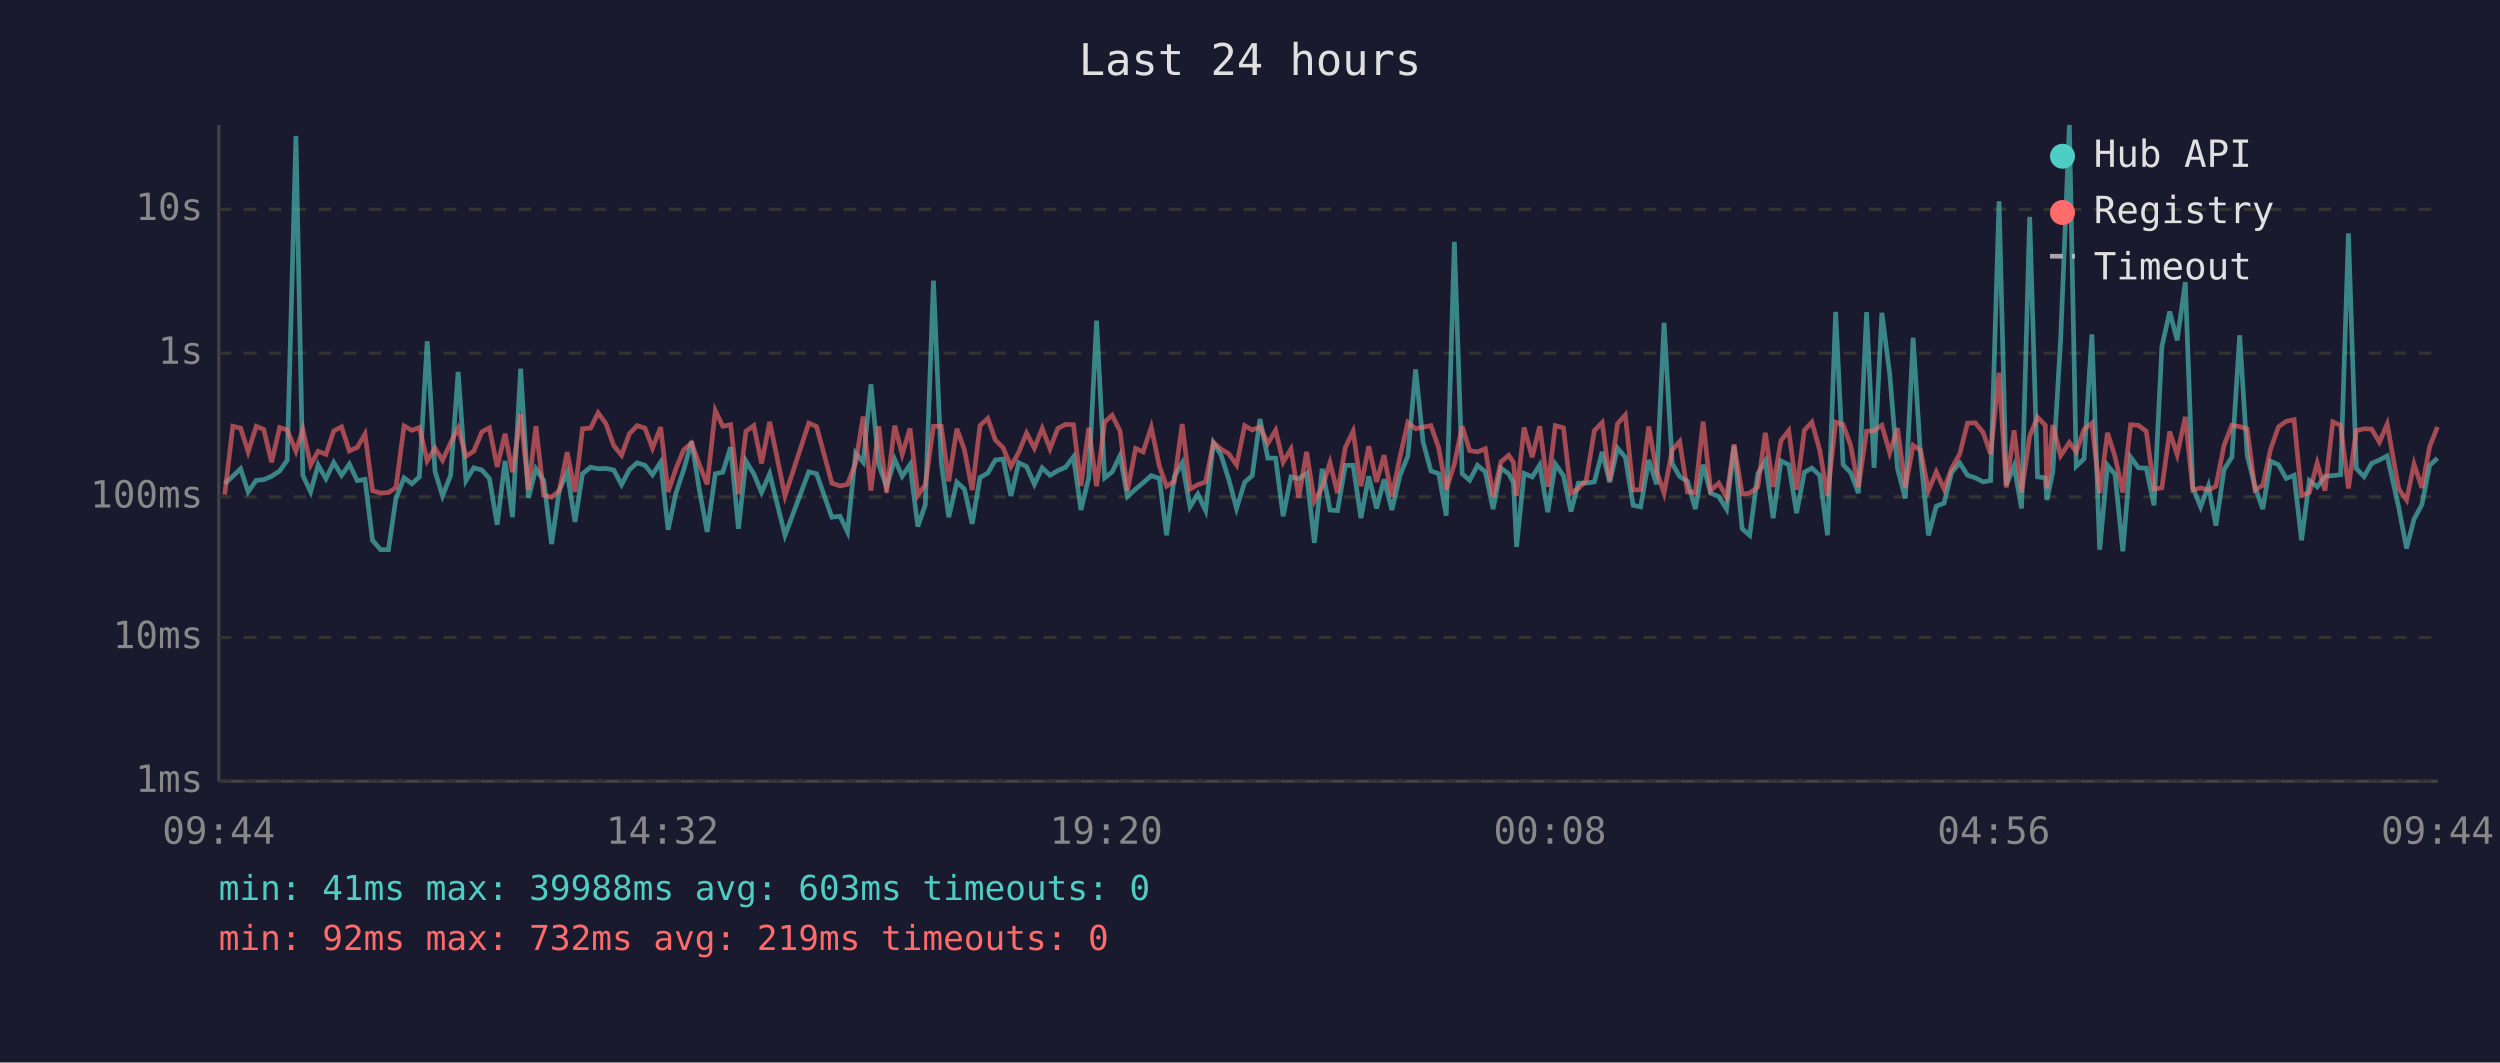
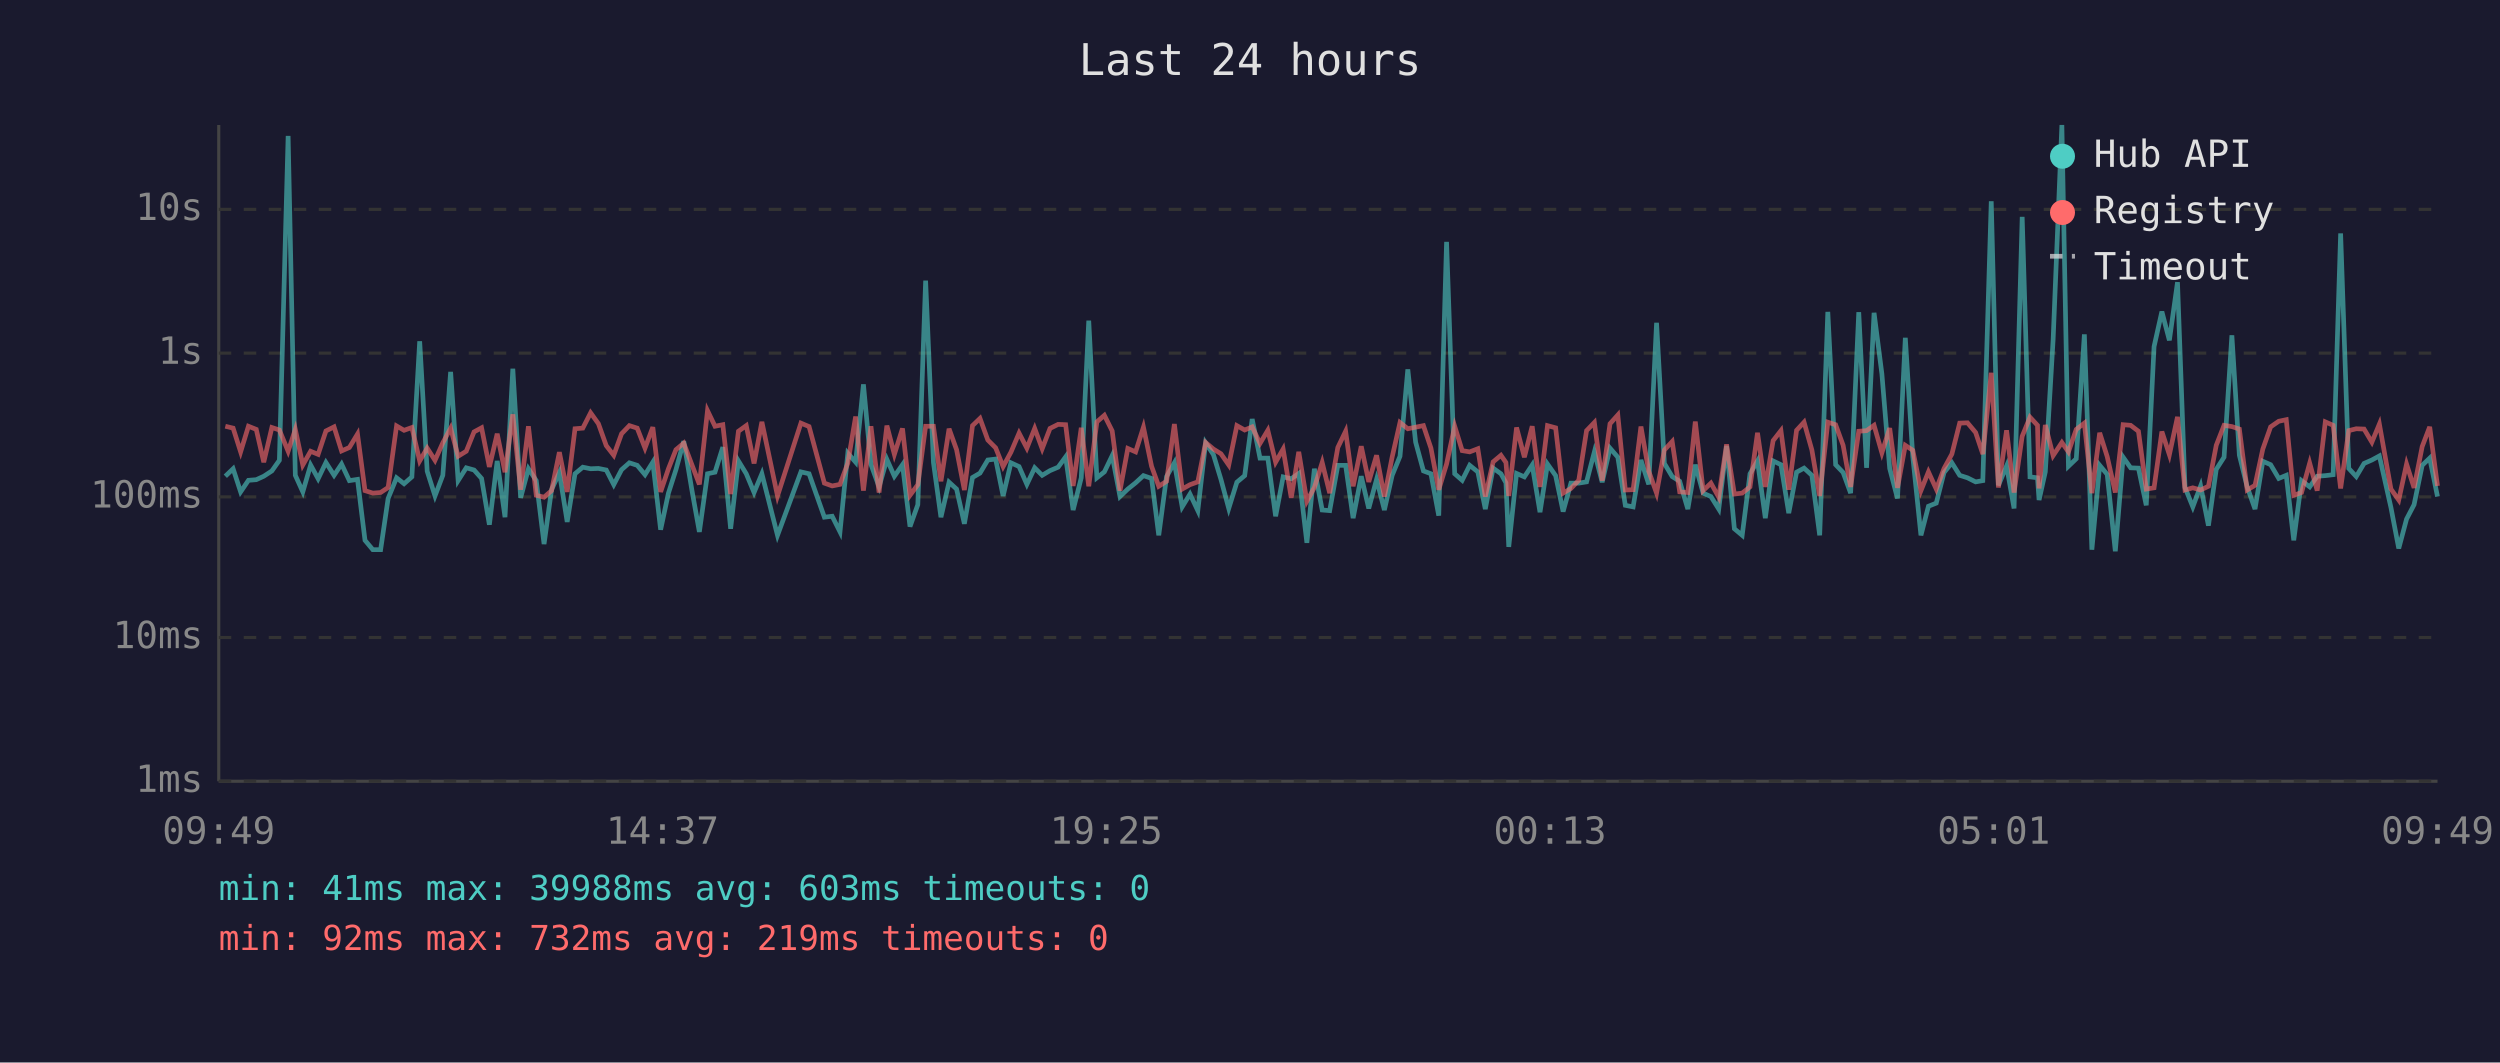
<svg xmlns="http://www.w3.org/2000/svg" viewBox="0 0 800 340" font-family="monospace" font-size="12">
  <rect width="800" height="340" fill="#1a1a2e" />
  <text x="400" y="24" fill="#e0e0e0" font-size="14" text-anchor="middle">Last 24 hours</text>
  <line x1="70" y1="40" x2="70" y2="250" stroke="#444" stroke-width="1" />
  <line x1="70" y1="250" x2="780" y2="250" stroke="#444" stroke-width="1" />
  <line x1="70" y1="250" x2="780" y2="250" stroke="#333" stroke-width="1" stroke-dasharray="4" />
  <text x="65" y="250" fill="#888" text-anchor="end" dominant-baseline="middle">1ms</text>
  <line x1="70" y1="204" x2="780" y2="204" stroke="#333" stroke-width="1" stroke-dasharray="4" />
  <text x="65" y="204" fill="#888" text-anchor="end" dominant-baseline="middle">10ms</text>
  <line x1="70" y1="159" x2="780" y2="159" stroke="#333" stroke-width="1" stroke-dasharray="4" />
  <text x="65" y="159" fill="#888" text-anchor="end" dominant-baseline="middle">100ms</text>
  <line x1="70" y1="113" x2="780" y2="113" stroke="#333" stroke-width="1" stroke-dasharray="4" />
  <text x="65" y="113" fill="#888" text-anchor="end" dominant-baseline="middle">1s</text>
  <line x1="70" y1="67" x2="780" y2="67" stroke="#333" stroke-width="1" stroke-dasharray="4" />
  <text x="65" y="67" fill="#888" text-anchor="end" dominant-baseline="middle">10s</text>
-   <text x="70" y="270" fill="#888" text-anchor="middle">09:44</text>
-   <text x="212" y="270" fill="#888" text-anchor="middle">14:32</text>
-   <text x="354" y="270" fill="#888" text-anchor="middle">19:20</text>
-   <text x="496" y="270" fill="#888" text-anchor="middle">00:08</text>
-   <text x="638" y="270" fill="#888" text-anchor="middle">04:56</text>
-   <text x="780" y="270" fill="#888" text-anchor="middle">09:44</text>
-   <polyline points="71.9,154.8 74.5,152.4 77.0,150.0 79.4,157.4 82.0,153.7 84.4,153.5 86.9,152.4 89.5,150.7 91.9,147.3 94.7,43.5 96.9,152.1 99.4,157.4 101.8,148.8 104.3,153.2 106.8,148.0 109.3,152.1 111.8,148.5 114.3,153.8 116.8,153.4 119.2,172.9 121.8,175.9 124.3,175.9 126.7,159.5 129.3,152.9 131.8,154.8 134.2,152.6 136.7,109.2 139.2,150.8 141.6,158.7 144.2,152.1 146.6,119.0 149.1,153.8 151.6,149.7 154.2,150.4 156.6,153.1 159.1,167.9 161.6,147.5 164.0,165.5 166.6,118.0 169.1,159.3 171.5,150.0 174.0,153.8 176.5,174.1 179.0,156.7 181.5,151.2 184.0,167.0 186.4,151.6 189.0,149.5 191.4,150.0 193.9,149.9 196.4,150.4 198.9,155.1 201.4,150.3 203.9,148.1 206.4,148.9 208.8,151.9 211.4,147.9 213.8,169.5 216.3,157.8 218.8,150.3 221.3,141.2 223.8,156.8 226.3,170.2 228.9,151.6 231.3,151.1 233.8,143.1 236.3,169.2 238.7,147.5 241.2,151.6 243.7,157.6 246.3,151.6 251.2,171.3 258.8,151.0 261.3,151.6 266.2,165.5 268.8,165.2 271.2,170.2 273.8,145.0 276.2,147.9 278.7,123.0 281.2,148.6 283.7,155.8 286.3,147.0 288.7,152.4 291.2,148.7 293.7,168.5 296.1,161.5 298.7,89.8 301.2,148.0 303.6,165.5 306.2,154.3 308.6,156.5 311.1,167.6 313.6,152.8 316.1,151.4 318.5,147.2 321.0,146.9 323.5,158.7 326.0,148.1 328.5,149.3 331.0,155.0 333.5,149.7 336.0,152.1 338.5,150.6 341.0,149.5 343.5,146.2 345.9,163.2 348.4,152.9 350.9,102.6 353.5,152.9 355.9,151.0 358.4,145.8 360.8,158.9 363.4,156.5 365.8,154.5 368.4,152.2 371.0,153.1 373.3,171.3 375.8,152.5 378.3,148.1 380.8,162.2 383.3,158.1 385.8,163.4 388.3,141.7 390.7,145.5 393.2,153.4 395.7,162.7 398.3,154.3 400.7,152.2 403.2,134.1 405.7,146.6 408.2,146.6 410.6,165.2 413.1,152.6 415.6,153.2 418.1,151.5 420.6,173.7 423.1,150.0 425.6,163.2 428.0,163.4 430.5,148.9 433.0,148.9 435.5,165.8 438.0,152.4 440.5,162.7 442.9,153.4 445.4,163.2 448.0,152.1 450.5,146.0 453.0,118.2 455.4,141.5 457.9,150.7 460.4,151.6 462.8,165.0 465.4,77.4 467.9,151.6 470.3,153.7 472.8,148.9 475.3,151.0 477.8,162.9 480.3,149.8 482.8,151.6 484.3,154.5 485.3,175.0 487.7,151.5 490.3,152.6 492.7,148.8 495.3,163.9 497.7,148.5 500.3,152.2 502.7,163.7 505.1,154.6 507.6,154.6 510.2,154.2 512.7,144.6 515.1,154.3 517.6,143.4 520.1,146.3 522.6,161.7 525.0,162.2 527.6,147.2 530.1,155.0 532.5,103.3 535.1,148.3 537.5,152.5 540.0,154.0 542.5,162.9 545.0,148.7 547.4,157.8 550.0,158.9 552.5,162.9 554.9,142.7 557.5,169.2 559.9,171.3 562.5,151.6 564.9,147.5 567.4,165.8 569.9,147.5 572.4,148.7 574.9,164.2 577.4,151.1 579.8,149.8 582.3,152.1 584.8,171.3 587.4,99.8 589.8,148.7 592.2,151.2 594.7,157.8 597.3,99.9 599.7,149.7 602.2,100.1 604.7,119.6 607.2,149.9 609.7,159.5 612.2,108.1 614.6,146.2 617.1,171.3 619.6,162.0 622.1,161.0 624.5,151.2 627.1,148.1 629.6,152.1 632.1,152.9 634.6,154.2 637.0,153.8 639.7,64.4 642.0,155.3 644.5,149.1 646.9,162.7 649.5,69.4 652.0,152.6 654.5,152.9 655.0,160.0 656.9,151.0 659.4,108.7 662.2,40.0 664.4,149.2 666.9,146.8 669.4,107.0 671.9,175.9 674.4,148.9 676.8,151.8 679.3,176.4 681.8,146.3 684.3,149.7 686.8,149.8 689.3,161.7 691.8,110.9 694.3,99.7 696.7,108.9 699.3,90.3 701.7,156.0 704.2,162.2 706.7,155.5 709.1,168.2 711.7,150.2 714.2,146.3 716.7,107.3 719.1,145.7 721.6,155.8 724.1,162.9 726.6,147.6 729.1,148.7 731.6,153.1 734.1,152.1 736.5,172.9 739.0,153.8 741.5,155.8 744.0,152.4 746.5,152.2 749.0,151.9 751.5,74.7 754.0,149.9 756.5,152.5 758.9,148.3 761.4,147.2 763.9,145.9 767.6,162.4 770.1,175.5 772.5,166.1 775.0,161.5 777.5,148.9 780.0,146.6" fill="none" stroke="#4ecdc4" stroke-width="1.5" opacity="0.6" />
-   <polyline points="71.9,158.3 74.5,136.4 77.0,137.0 79.4,144.6 82.0,136.4 84.4,137.4 86.9,147.9 89.5,136.8 91.9,137.6 94.7,144.4 96.9,137.4 99.4,148.8 101.8,144.4 104.3,145.4 106.8,137.9 109.3,136.6 111.8,144.3 114.3,143.2 116.8,138.9 119.2,157.0 121.8,157.8 124.3,157.6 126.7,156.0 129.3,136.3 131.8,137.7 134.2,136.8 136.7,147.5 139.2,143.4 141.6,147.3 144.2,141.7 146.6,137.0 149.1,146.0 151.6,144.4 154.2,138.2 156.6,136.9 159.1,149.4 161.6,138.8 164.0,151.1 166.6,132.6 169.1,156.7 171.5,136.4 174.0,158.5 176.5,159.1 179.0,157.0 181.5,144.7 184.0,157.4 186.4,137.2 189.0,137.0 191.4,132.1 193.9,135.6 196.4,142.6 198.9,145.7 201.4,138.8 203.9,136.2 206.4,137.0 208.8,143.4 211.4,136.7 213.8,157.4 216.3,150.0 218.8,143.9 221.3,141.8 223.8,148.7 226.3,155.0 228.9,131.4 231.3,136.4 233.8,135.9 236.3,158.1 238.7,138.0 241.2,136.2 243.7,148.3 246.3,135.0 251.2,158.7 258.8,135.4 261.3,136.5 266.2,154.6 268.8,155.5 271.2,155.0 273.8,148.2 276.2,133.3 278.7,157.0 281.2,136.4 283.7,157.6 286.3,136.2 288.7,145.4 291.2,137.1 293.7,158.5 296.1,155.1 298.7,136.4 301.2,136.4 303.6,154.0 306.2,137.2 308.6,143.9 311.1,156.8 313.6,136.2 316.1,133.9 318.5,140.8 321.0,143.3 323.5,149.3 326.0,144.7 328.5,138.6 331.0,143.4 333.5,137.1 336.0,143.6 338.5,137.1 341.0,135.8 343.5,135.9 345.9,155.5 348.4,136.9 350.9,155.6 353.5,135.0 355.9,132.9 358.4,137.9 360.8,157.0 363.4,143.5 365.8,144.6 368.4,136.7 371.0,149.2 373.3,155.6 375.8,154.0 378.3,135.7 380.8,156.5 383.3,155.1 385.8,154.2 388.3,141.6 390.7,143.7 393.2,145.2 395.7,148.8 398.3,136.2 400.7,137.6 403.2,136.6 405.7,141.9 408.2,137.7 410.6,147.9 413.1,143.7 415.6,159.3 418.1,144.6 420.6,160.4 423.1,156.0 425.6,148.0 428.0,157.8 430.5,143.2 433.0,138.0 435.5,155.6 438.0,142.8 440.5,154.2 442.9,145.7 445.4,158.9 448.0,146.2 450.5,135.2 453.0,137.2 455.4,136.7 457.9,136.2 460.4,143.4 462.8,156.7 465.4,148.5 467.9,136.4 470.3,144.2 472.8,144.6 475.3,143.6 477.8,158.9 480.3,147.8 482.8,145.7 484.3,148.0 485.3,158.7 487.7,136.8 490.3,146.3 492.7,136.4 495.3,155.8 497.7,136.2 500.3,136.9 502.7,157.8 505.1,156.3 507.6,153.7 510.2,137.8 512.7,135.2 515.1,153.8 517.6,135.6 520.1,132.8 522.6,156.8 525.0,156.7 527.6,136.5 530.1,150.8 532.5,157.8 535.1,144.0 537.5,141.3 540.0,157.4 542.5,157.6 545.0,134.9 547.4,157.0 550.0,154.6 552.5,159.1 554.9,142.2 557.5,158.1 559.9,157.8 562.5,155.8 564.9,138.5 567.4,155.8 569.9,141.0 572.4,137.8 574.9,156.7 577.4,137.7 579.8,135.1 582.3,144.0 584.8,158.7 587.4,135.1 589.8,135.9 592.2,142.5 594.7,155.8 597.3,138.0 599.7,137.8 602.2,136.1 604.7,144.9 607.2,137.0 609.7,156.1 612.2,142.5 614.6,144.1 617.1,157.0 619.6,151.0 622.1,156.5 624.5,149.9 627.1,145.3 629.6,135.4 632.1,135.3 634.6,138.4 637.0,145.3 639.7,119.3 642.0,156.0 644.5,137.7 646.9,157.6 649.5,139.6 652.0,133.5 654.5,136.1 655.0,156.3 656.9,136.0 659.4,145.8 662.2,141.6 664.4,144.6 666.9,137.4 669.4,135.4 671.9,157.8 674.4,138.5 676.8,146.1 679.3,157.6 681.8,135.9 684.3,136.1 686.8,138.0 689.3,156.5 691.8,156.1 694.3,138.1 696.7,145.5 699.3,133.4 701.7,156.8 704.2,156.1 706.7,156.8 709.1,155.6 711.7,142.5 714.2,136.1 716.7,136.5 719.1,137.3 721.6,156.8 724.1,155.3 726.6,143.7 729.1,136.6 731.6,134.8 734.1,134.3 736.5,158.5 739.0,157.6 741.5,148.2 744.0,157.0 746.5,135.0 749.0,136.1 751.5,156.3 754.0,137.8 756.5,137.2 758.9,137.3 761.4,141.5 763.9,135.7 767.6,156.5 770.1,160.0 772.5,148.5 775.0,156.1 777.5,142.9 780.0,136.6" fill="none" stroke="#ff6b6b" stroke-width="1.5" opacity="0.6" />
+   <text x="70" y="270" fill="#888" text-anchor="middle">09:49</text>
+   <text x="212" y="270" fill="#888" text-anchor="middle">14:37</text>
+   <text x="354" y="270" fill="#888" text-anchor="middle">19:25</text>
+   <text x="496" y="270" fill="#888" text-anchor="middle">00:13</text>
+   <text x="638" y="270" fill="#888" text-anchor="middle">05:01</text>
+   <text x="780" y="270" fill="#888" text-anchor="middle">09:49</text>
+   <polyline points="72.1,152.4 74.6,150.0 77.0,157.4 79.5,153.7 82.0,153.5 84.4,152.4 87.0,150.7 89.4,147.3 92.2,43.5 94.5,152.1 96.9,157.4 99.4,148.8 101.8,153.2 104.3,148.0 106.9,152.1 109.3,148.5 111.8,153.8 114.4,153.4 116.8,172.9 119.3,175.9 121.8,175.9 124.2,159.5 126.9,152.9 129.3,154.8 131.8,152.6 134.3,109.2 136.7,150.8 139.2,158.7 141.7,152.1 144.2,119.0 146.6,153.8 149.2,149.7 151.7,150.4 154.1,153.1 156.6,167.9 159.1,147.5 161.6,165.5 164.1,118.0 166.6,159.3 169.1,150.0 171.6,153.8 174.1,174.1 176.5,156.7 179.0,151.2 181.5,167.0 184.0,151.6 186.5,149.5 189.0,150.0 191.5,149.9 194.0,150.4 196.4,155.1 198.9,150.3 201.4,148.1 203.9,148.9 206.4,151.9 208.9,147.9 211.4,169.5 213.9,157.8 216.3,150.3 218.8,141.2 221.4,156.8 223.8,170.2 226.4,151.6 228.8,151.1 231.3,143.1 233.8,169.2 236.3,147.5 238.8,151.6 241.3,157.6 243.8,151.6 248.8,171.3 256.3,151.0 258.9,151.6 263.8,165.5 266.3,165.2 268.8,170.2 271.3,145.0 273.8,147.9 276.3,123.0 278.7,148.6 281.3,155.8 283.8,147.0 286.2,152.4 288.8,148.7 291.2,168.5 293.7,161.5 296.2,89.8 298.7,148.0 301.1,165.5 303.7,154.3 306.1,156.5 308.6,167.6 311.2,152.8 313.6,151.4 316.1,147.2 318.6,146.9 321.0,158.7 323.5,148.1 326.1,149.3 328.6,155.0 331.1,149.7 333.5,152.1 336.0,150.6 338.6,149.5 341.0,146.2 343.4,163.2 346.0,152.9 348.4,102.6 351.0,152.9 353.4,151.0 355.9,145.8 358.4,158.9 360.9,156.5 363.4,154.5 365.9,152.2 368.5,153.1 370.8,171.3 373.3,152.5 375.8,148.1 378.3,162.2 380.8,158.1 383.3,163.4 385.8,141.7 388.3,145.5 390.7,153.4 393.2,162.7 395.8,154.3 398.3,152.2 400.7,134.1 403.2,146.6 405.7,146.6 408.2,165.2 410.6,152.6 413.2,153.2 415.6,151.5 418.2,173.7 420.6,150.0 423.1,163.2 425.5,163.4 428.1,148.9 430.6,148.9 433.0,165.8 435.6,152.4 438.0,162.7 440.5,153.4 443.0,163.2 445.5,152.1 448.0,146.0 450.5,118.2 453.0,141.5 455.5,150.7 457.9,151.6 460.4,165.0 462.9,77.4 465.5,151.6 467.9,153.7 470.3,148.9 472.9,151.0 475.3,162.9 477.8,149.8 480.3,151.6 481.9,154.5 482.8,175.0 485.3,151.5 487.8,152.6 490.3,148.8 492.8,163.9 495.2,148.5 497.8,152.2 500.2,163.7 502.7,154.6 505.2,154.6 507.7,154.2 510.2,144.6 512.7,154.3 515.2,143.4 517.7,146.3 520.1,161.7 522.6,162.2 525.1,147.2 527.6,155.0 530.1,103.3 532.6,148.3 535.1,152.5 537.5,154.0 540.1,162.9 542.5,148.7 545.0,157.8 547.5,158.9 550.0,162.9 552.5,142.7 555.0,169.2 557.5,171.3 560.0,151.6 562.4,147.5 564.9,165.8 567.4,147.5 569.9,148.7 572.4,164.2 574.9,151.1 577.3,149.8 579.8,152.1 582.3,171.3 584.9,99.8 587.4,148.7 589.8,151.2 592.2,157.8 594.8,99.9 597.3,149.7 599.7,100.1 602.2,119.6 604.7,149.9 607.2,159.5 609.7,108.1 612.1,146.2 614.7,171.3 617.1,162.0 619.6,161.0 622.1,151.2 624.6,148.1 627.1,152.1 629.6,152.9 632.2,154.2 634.5,153.8 637.2,64.4 639.5,155.3 642.1,149.1 644.5,162.7 647.1,69.4 649.6,152.6 652.0,152.9 652.5,160.0 654.5,151.0 657.0,108.7 659.8,40.0 661.9,149.2 664.4,146.8 667.0,107.0 669.4,175.9 671.9,148.9 674.3,151.8 676.9,176.4 679.4,146.3 681.8,149.7 684.3,149.8 686.8,161.7 689.3,110.9 691.8,99.7 694.2,108.9 696.8,90.3 699.2,156.0 701.7,162.2 704.2,155.5 706.7,168.2 709.2,150.2 711.7,146.3 714.2,107.3 716.6,145.7 719.1,155.8 721.6,162.9 724.1,147.6 726.6,148.7 729.2,153.1 731.6,152.1 734.0,172.9 736.5,153.8 739.1,155.8 741.5,152.4 744.1,152.2 746.6,151.9 749.0,74.7 751.6,149.9 754.0,152.5 756.5,148.3 759.0,147.2 761.4,145.9 765.1,162.4 767.6,175.5 770.1,166.1 772.5,161.5 775.1,148.9 777.5,146.6 780.0,158.9" fill="none" stroke="#4ecdc4" stroke-width="1.5" opacity="0.6" />
+   <polyline points="72.1,136.4 74.6,137.0 77.0,144.6 79.5,136.4 82.0,137.4 84.4,147.9 87.0,136.8 89.4,137.6 92.2,144.4 94.5,137.4 96.9,148.8 99.4,144.4 101.8,145.4 104.3,137.9 106.9,136.6 109.3,144.3 111.8,143.2 114.4,138.9 116.8,157.0 119.3,157.8 121.8,157.6 124.2,156.0 126.9,136.3 129.3,137.7 131.8,136.8 134.3,147.5 136.7,143.4 139.2,147.3 141.7,141.7 144.2,137.0 146.6,146.0 149.2,144.4 151.7,138.2 154.1,136.9 156.6,149.4 159.1,138.8 161.6,151.1 164.1,132.6 166.6,156.7 169.1,136.4 171.6,158.5 174.1,159.1 176.5,157.0 179.0,144.7 181.5,157.4 184.0,137.2 186.5,137.0 189.0,132.1 191.5,135.6 194.0,142.6 196.4,145.7 198.9,138.8 201.4,136.2 203.9,137.0 206.4,143.4 208.9,136.7 211.4,157.4 213.9,150.0 216.3,143.9 218.8,141.8 221.4,148.7 223.8,155.0 226.4,131.4 228.8,136.4 231.3,135.9 233.8,158.1 236.3,138.0 238.8,136.2 241.3,148.3 243.8,135.0 248.8,158.7 256.3,135.4 258.9,136.5 263.8,154.6 266.3,155.5 268.8,155.0 271.3,148.2 273.8,133.3 276.3,157.0 278.7,136.4 281.3,157.6 283.8,136.2 286.2,145.4 288.8,137.1 291.2,158.5 293.7,155.1 296.2,136.4 298.7,136.4 301.1,154.0 303.7,137.2 306.1,143.9 308.6,156.8 311.2,136.2 313.6,133.9 316.1,140.8 318.6,143.3 321.0,149.3 323.5,144.7 326.1,138.6 328.6,143.4 331.1,137.1 333.5,143.6 336.0,137.1 338.6,135.8 341.0,135.9 343.4,155.5 346.0,136.9 348.4,155.6 351.0,135.0 353.4,132.9 355.9,137.9 358.4,157.0 360.9,143.5 363.4,144.6 365.9,136.7 368.5,149.2 370.8,155.6 373.3,154.0 375.8,135.7 378.3,156.5 380.8,155.1 383.3,154.2 385.8,141.6 388.3,143.7 390.7,145.2 393.2,148.8 395.8,136.2 398.3,137.6 400.7,136.6 403.2,141.9 405.7,137.7 408.2,147.9 410.6,143.7 413.2,159.3 415.6,144.6 418.2,160.4 420.6,156.0 423.1,148.0 425.5,157.8 428.1,143.2 430.6,138.0 433.0,155.6 435.6,142.8 438.0,154.2 440.5,145.7 443.0,158.9 445.5,146.2 448.0,135.2 450.5,137.2 453.0,136.7 455.5,136.2 457.9,143.4 460.4,156.7 462.9,148.5 465.5,136.4 467.9,144.2 470.3,144.6 472.9,143.6 475.3,158.9 477.8,147.8 480.3,145.7 481.9,148.0 482.8,158.7 485.3,136.8 487.8,146.3 490.3,136.4 492.8,155.8 495.2,136.2 497.8,136.9 500.2,157.8 502.7,156.3 505.2,153.7 507.7,137.8 510.2,135.2 512.7,153.8 515.2,135.6 517.7,132.8 520.1,156.8 522.6,156.7 525.1,136.5 527.6,150.8 530.1,157.8 532.6,144.0 535.1,141.3 537.5,157.4 540.1,157.6 542.5,134.9 545.0,157.0 547.5,154.6 550.0,159.1 552.5,142.2 555.0,158.1 557.5,157.8 560.0,155.8 562.4,138.5 564.9,155.8 567.4,141.0 569.9,137.8 572.4,156.7 574.9,137.7 577.3,135.1 579.8,144.0 582.3,158.7 584.9,135.1 587.4,135.9 589.8,142.5 592.2,155.8 594.8,138.0 597.3,137.8 599.7,136.1 602.2,144.9 604.7,137.0 607.2,156.1 609.7,142.5 612.1,144.1 614.7,157.0 617.1,151.0 619.6,156.5 622.1,149.9 624.6,145.3 627.1,135.4 629.6,135.3 632.2,138.4 634.5,145.3 637.2,119.3 639.5,156.0 642.1,137.7 644.5,157.6 647.1,139.6 649.6,133.5 652.0,136.1 652.5,156.3 654.5,136.0 657.0,145.8 659.8,141.6 661.9,144.6 664.4,137.4 667.0,135.4 669.4,157.8 671.9,138.5 674.3,146.1 676.9,157.6 679.4,135.9 681.8,136.1 684.3,138.0 686.8,156.5 689.3,156.1 691.8,138.1 694.2,145.5 696.8,133.4 699.2,156.8 701.7,156.1 704.2,156.8 706.7,155.6 709.2,142.5 711.7,136.1 714.2,136.5 716.6,137.3 719.1,156.8 721.6,155.3 724.1,143.7 726.6,136.6 729.2,134.8 731.6,134.3 734.0,158.5 736.5,157.6 739.1,148.2 741.5,157.0 744.1,135.0 746.6,136.1 749.0,156.3 751.6,137.8 754.0,137.2 756.5,137.3 759.0,141.5 761.4,135.7 765.1,156.5 767.6,160.0 770.1,148.5 772.5,156.1 775.1,142.9 777.5,136.6 780.0,155.5" fill="none" stroke="#ff6b6b" stroke-width="1.5" opacity="0.6" />
  <circle cx="660" cy="50" r="4" fill="#4ecdc4" />
  <text x="670" y="50" fill="#e0e0e0" dominant-baseline="middle">Hub API</text>
  <circle cx="660" cy="68" r="4" fill="#ff6b6b" />
  <text x="670" y="68" fill="#e0e0e0" dominant-baseline="middle">Registry</text>
  <line x1="656" y1="82" x2="664" y2="82" stroke="#e0e0e0" stroke-width="1.5" stroke-dasharray="4,3" opacity="0.7" />
  <text x="670" y="86" fill="#e0e0e0" dominant-baseline="middle">Timeout</text>
  <text x="70" y="288" fill="#4ecdc4" font-size="11">min: 41ms  max: 39988ms  avg: 603ms  timeouts: 0</text>
  <text x="70" y="304" fill="#ff6b6b" font-size="11">min: 92ms  max: 732ms  avg: 219ms  timeouts: 0</text>
</svg>
